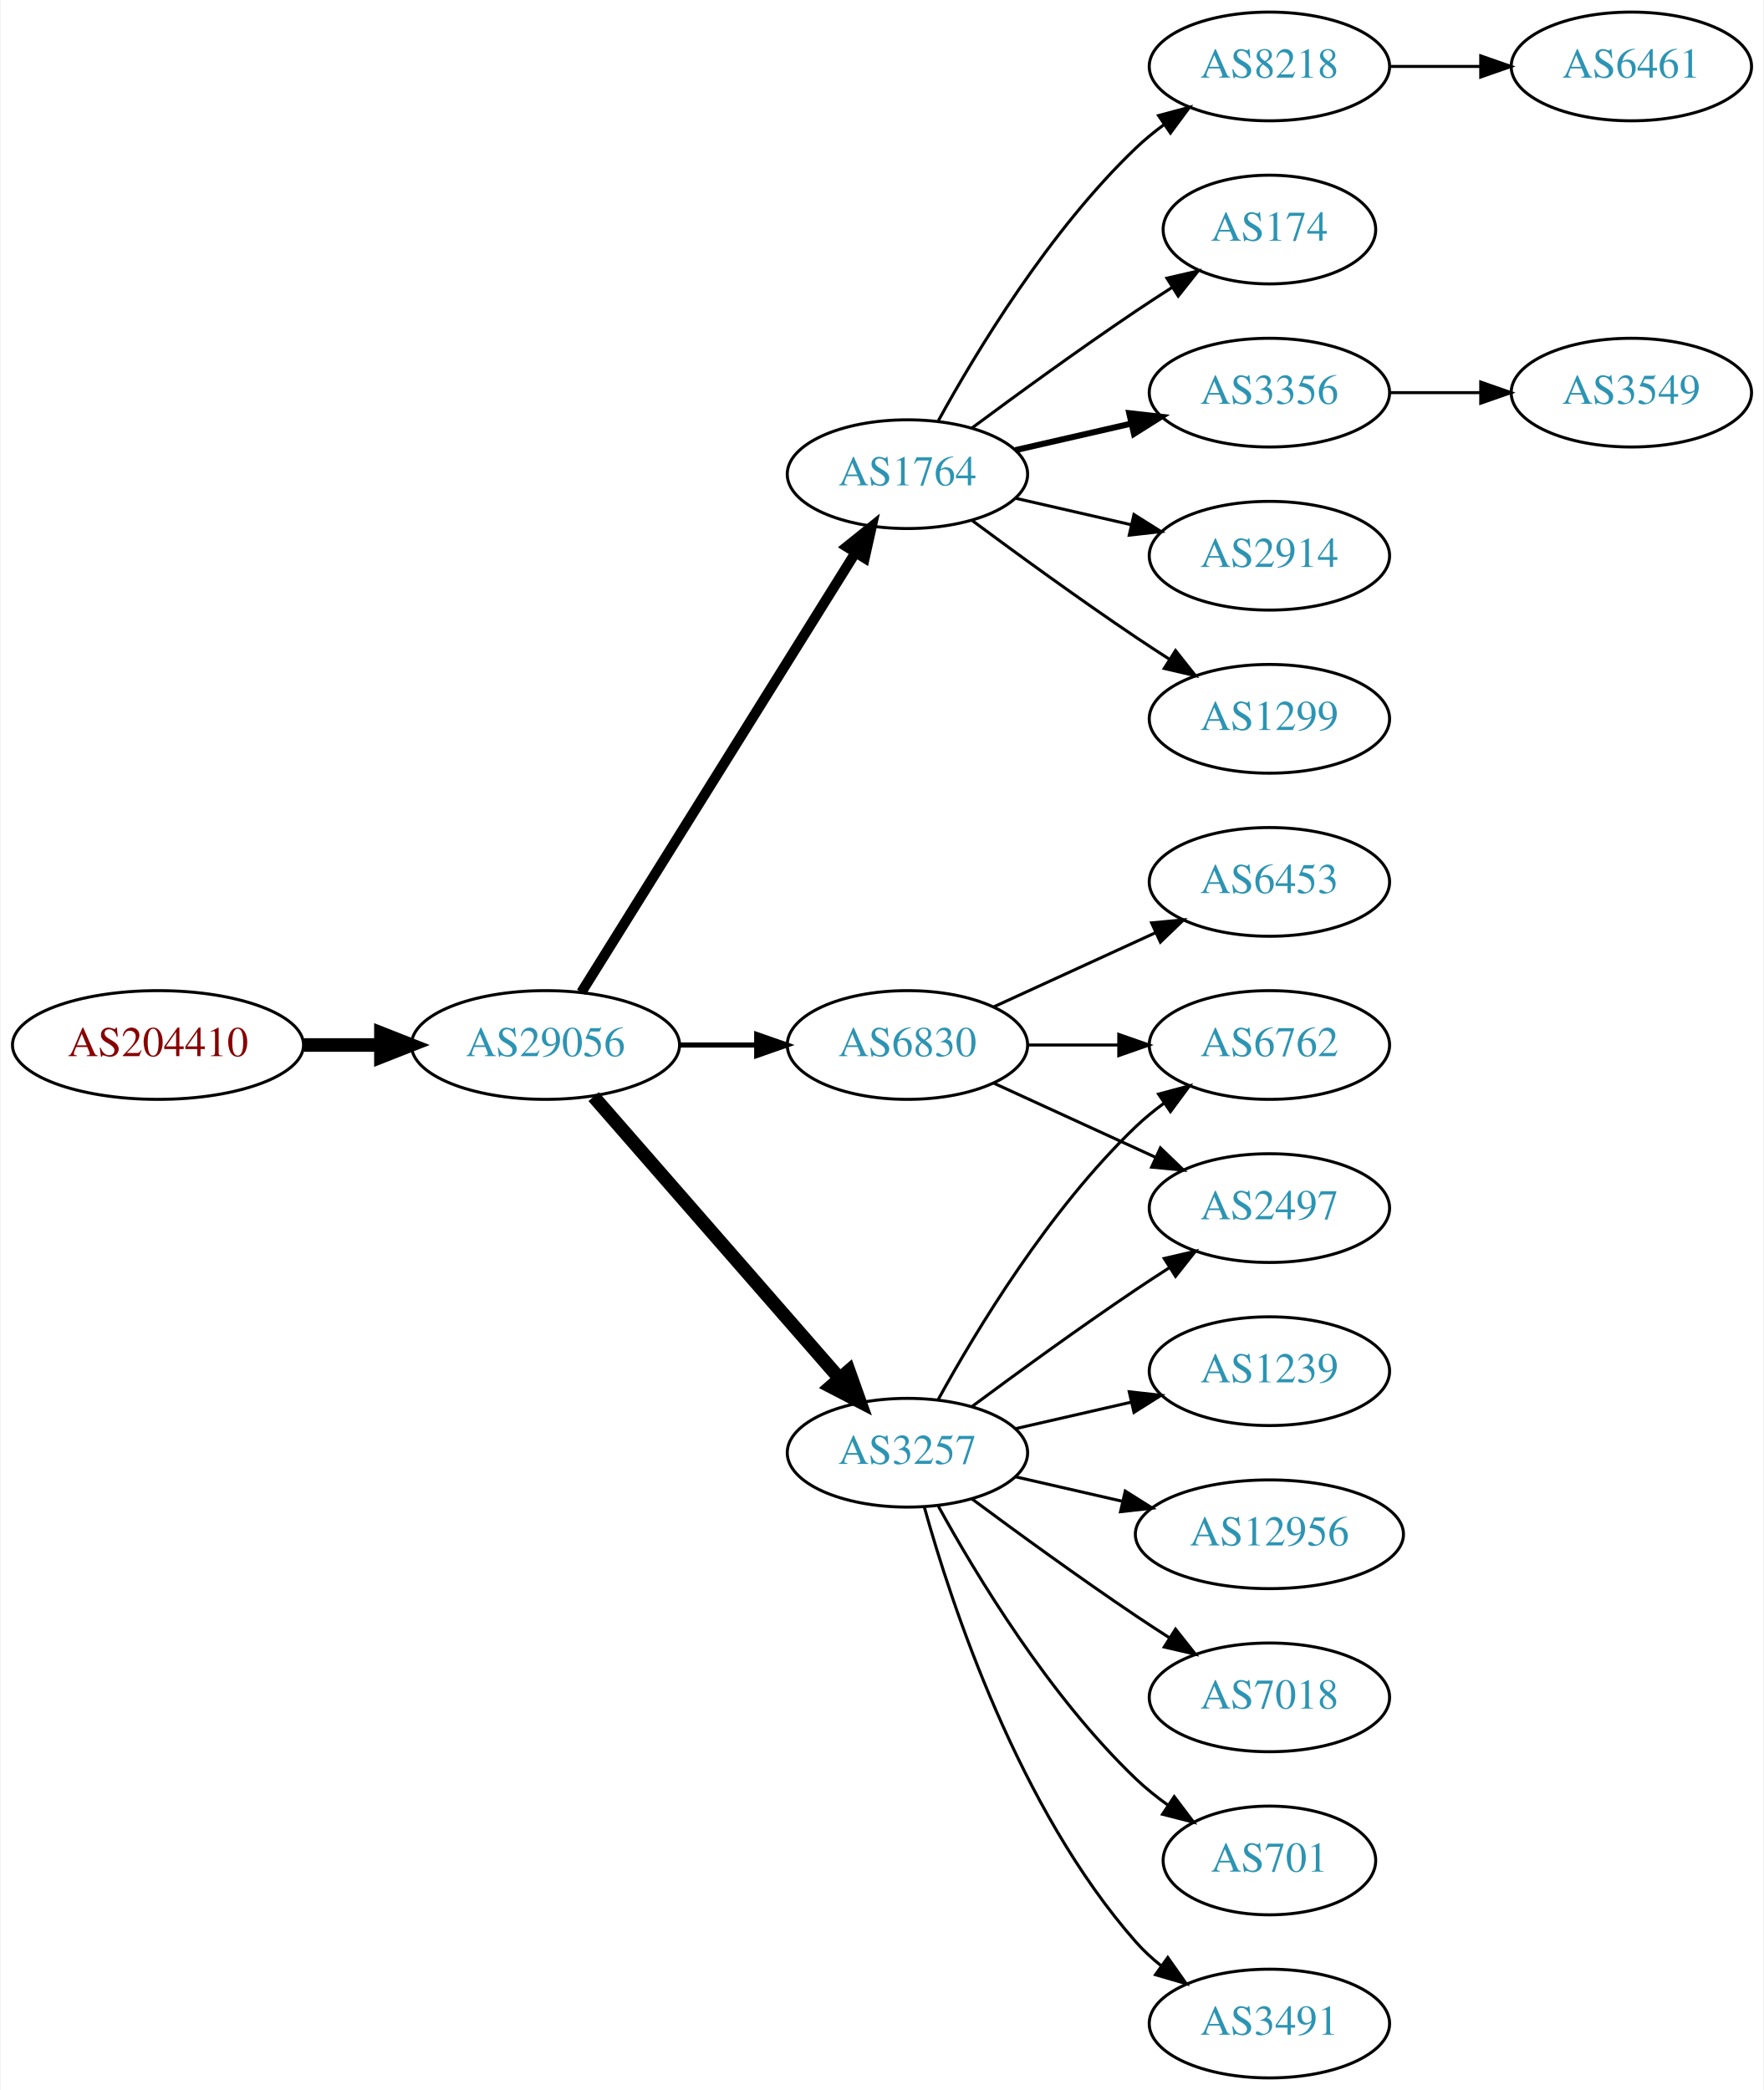
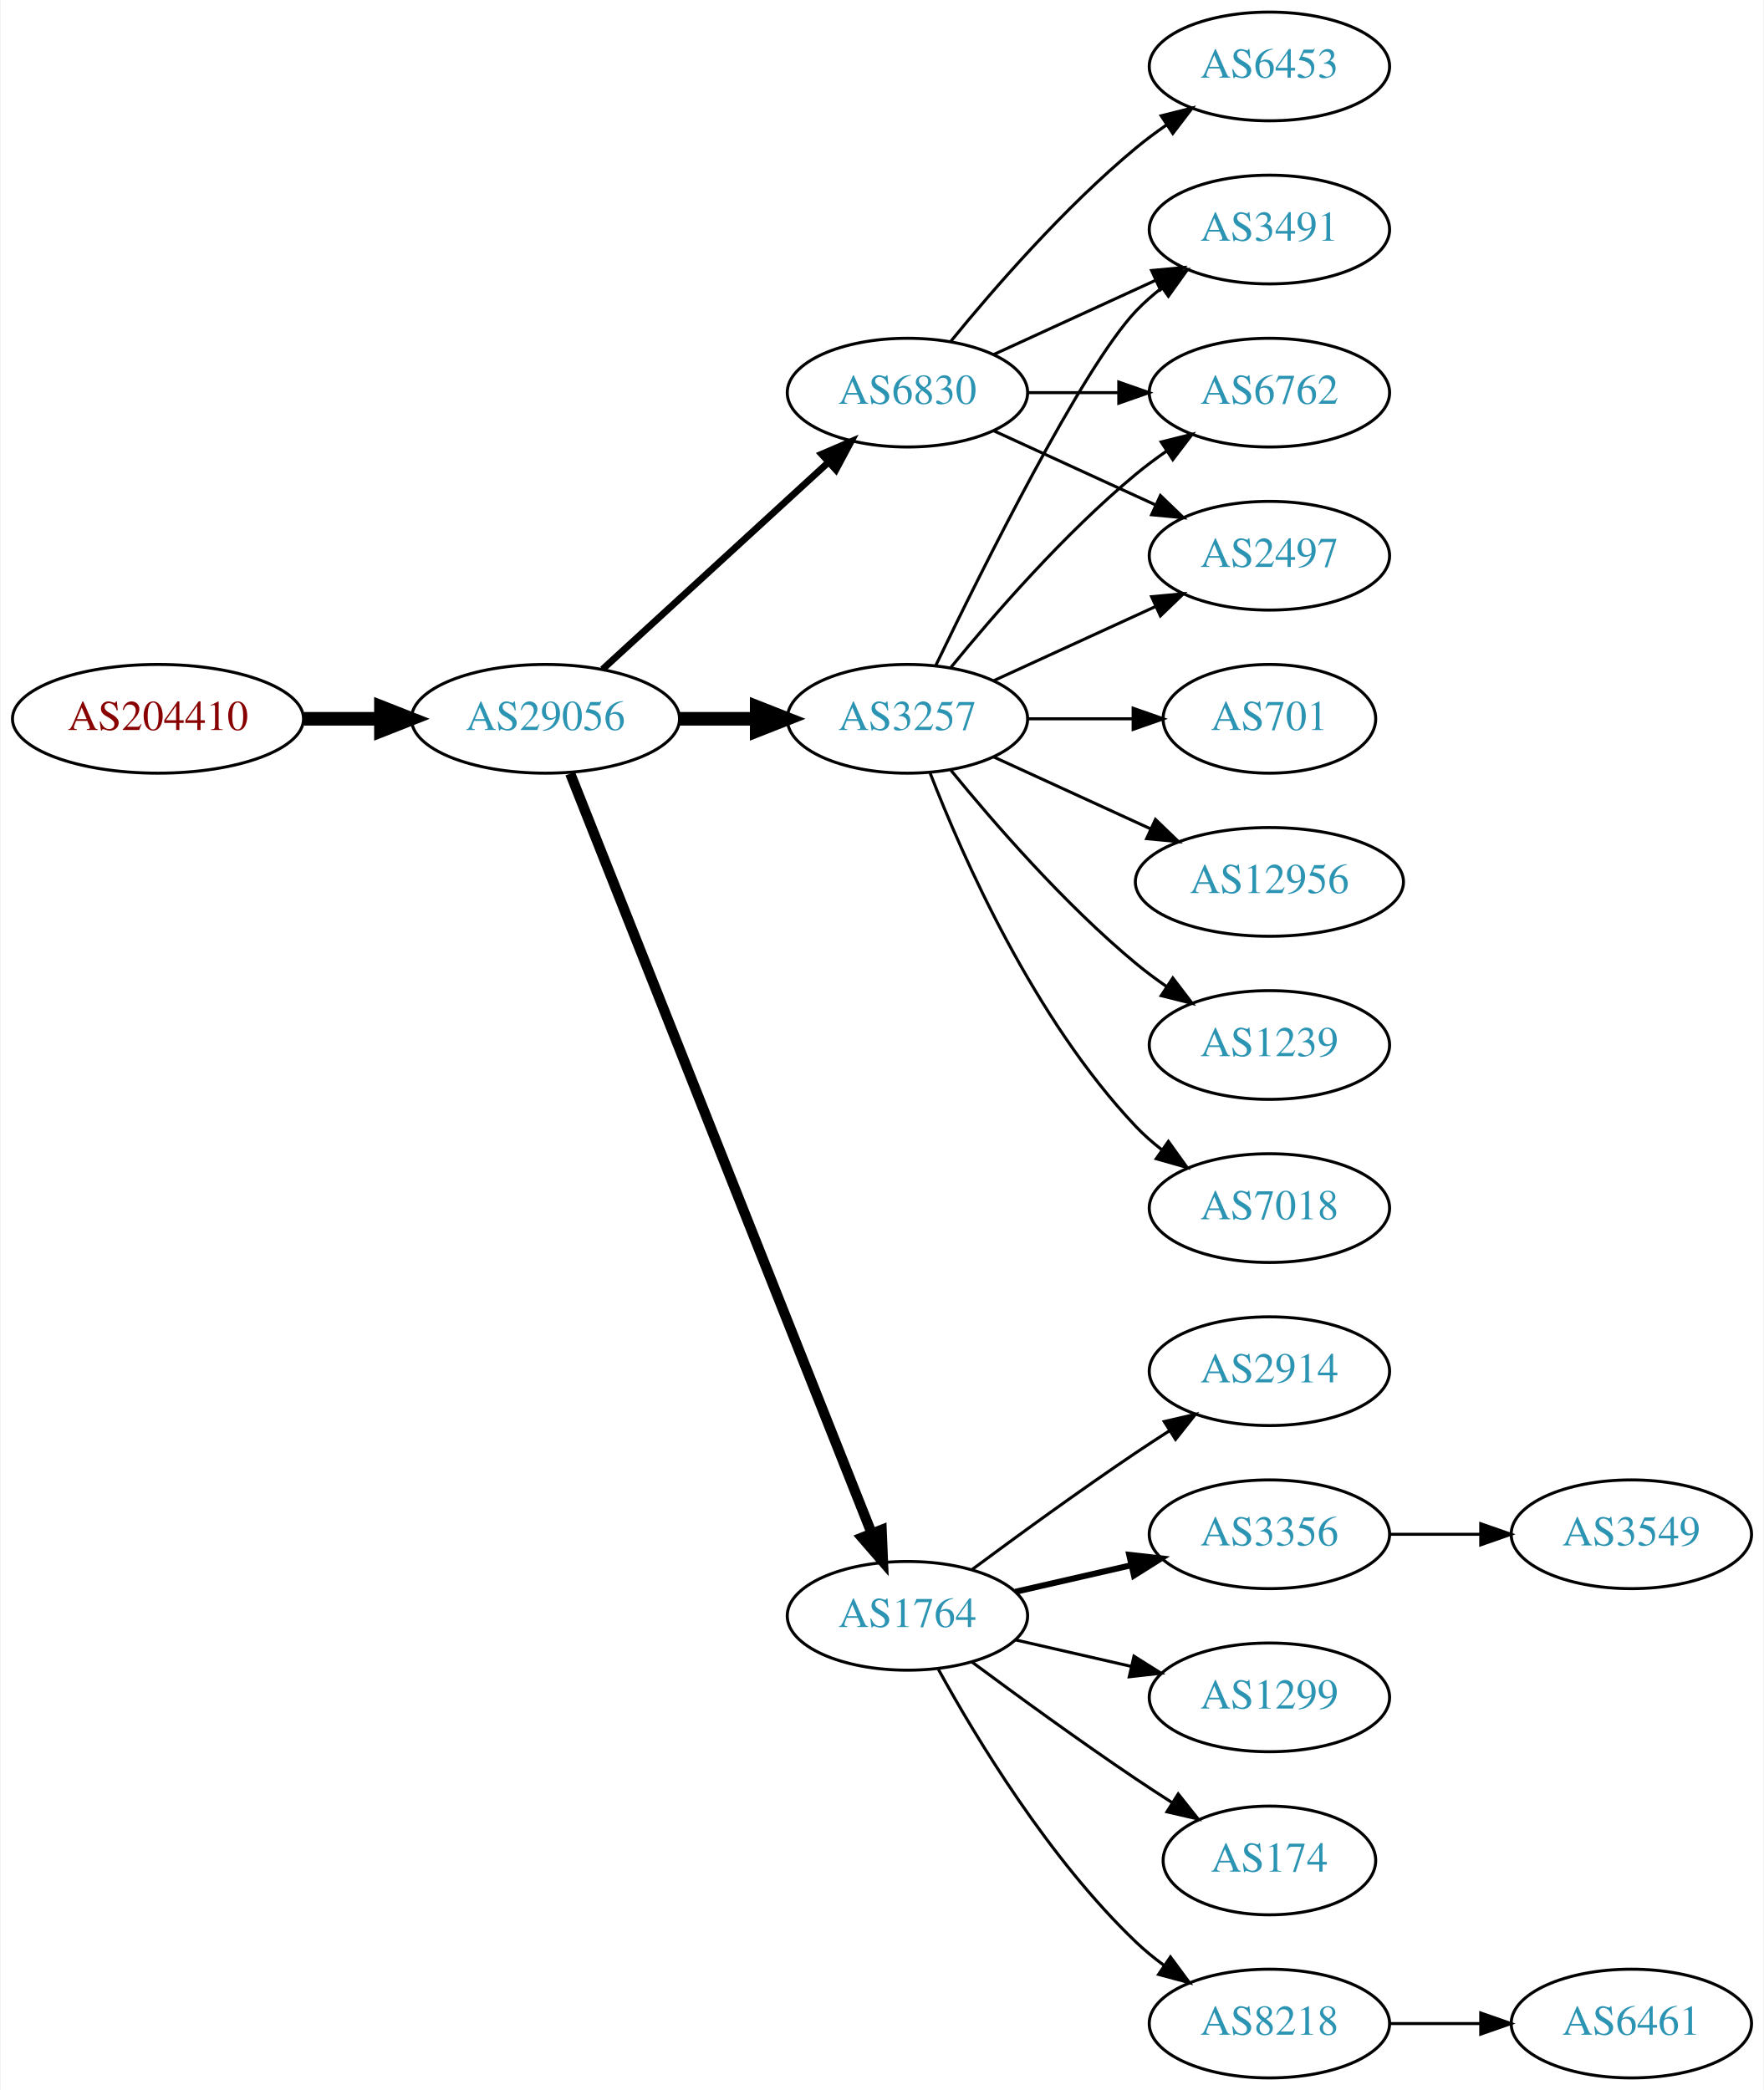
<svg xmlns="http://www.w3.org/2000/svg" xmlns:xlink="http://www.w3.org/1999/xlink" width="584pt" height="692pt" viewBox="0.00 0.00 583.56 692.00">
  <g id="graph0" class="graph" transform="scale(1 1) rotate(0) translate(4 688)">
    <polygon fill="white" stroke="none" points="-4,4 -4,-688 579.562,-688 579.562,4 -4,4" />
    <g id="node1" class="node">
      <g id="a_node1">
        <a xlink:href="/asn/204410" xlink:title="AS204410 ~ Feistritzwerke-STEWEAG GmbH [AT]">
-           <ellipse fill="#ffffff" stroke="black" cx="48.096" cy="-342" rx="48.192" ry="18" />
-           <text text-anchor="middle" x="48.096" y="-338.3" font-family="Times,serif" font-size="14.00" fill="#880000">AS204410</text>
+           <ellipse fill="#ffffff" stroke="black" cx="48.096" cy="-450" rx="48.192" ry="18" />
+           <text text-anchor="middle" x="48.096" y="-446.3" font-family="Times,serif" font-size="14.00" fill="#880000">AS204410</text>
        </a>
      </g>
    </g>
    <g id="node2" class="node">
      <g id="a_node2">
        <a xlink:href="/asn/29056" xlink:title="AS29056 ~ Citycom Telekommunikation GmbH [AT]">
-           <ellipse fill="#ffffff" stroke="black" cx="176.388" cy="-342" rx="44.393" ry="18" />
-           <text text-anchor="middle" x="176.388" y="-338.3" font-family="Times,serif" font-size="14.00" fill="#2c94b3">AS29056</text>
+           <ellipse fill="#ffffff" stroke="black" cx="176.388" cy="-450" rx="44.393" ry="18" />
+           <text text-anchor="middle" x="176.388" y="-446.3" font-family="Times,serif" font-size="14.00" fill="#2c94b3">AS29056</text>
        </a>
      </g>
    </g>
    <g id="edge1" class="edge">
-       <path fill="none" stroke="black" stroke-width="4.5" d="M96.481,-342C104.742,-342 113.386,-342 121.799,-342" />
-       <polygon fill="black" stroke="black" stroke-width="4.5" points="121.904,-345.938 131.904,-342 121.904,-338.063 121.904,-345.938" />
+       <path fill="none" stroke="black" stroke-width="4.5" d="M96.481,-450C104.742,-450 113.386,-450 121.799,-450" />
+       <polygon fill="black" stroke="black" stroke-width="4.5" points="121.904,-453.938 131.904,-450 121.904,-446.063 121.904,-453.938" />
    </g>
    <g id="node3" class="node">
      <g id="a_node3">
-         <a xlink:href="/asn/1764" xlink:title="AS1764 ~ NEXTLAYER-AS [AT]">
-           <ellipse fill="#ffffff" stroke="black" cx="296.23" cy="-531" rx="39.794" ry="18" />
-           <text text-anchor="middle" x="296.23" y="-527.3" font-family="Times,serif" font-size="14.00" fill="#2c94b3">AS1764</text>
+         <a xlink:href="/asn/3257" xlink:title="AS3257 ~ GTT [DE]">
+           <ellipse fill="#ffffff" stroke="black" cx="296.23" cy="-450" rx="39.794" ry="18" />
+           <text text-anchor="middle" x="296.23" y="-446.3" font-family="Times,serif" font-size="14.00" fill="#2c94b3">AS3257</text>
        </a>
      </g>
    </g>
    <g id="edge2" class="edge">
-       <path fill="none" stroke="black" stroke-width="3.375" d="M188.263,-359.442C209.046,-392.775 254.507,-465.686 278.935,-504.866" />
-       <polygon fill="black" stroke="black" stroke-width="3.375" points="276.12,-506.966 284.381,-513.6 282.06,-503.263 276.12,-506.966" />
+       <path fill="none" stroke="black" stroke-width="4.5" d="M220.599,-450C228.911,-450 237.674,-450 246.156,-450" />
+       <polygon fill="black" stroke="black" stroke-width="4.5" points="246.315,-453.938 256.315,-450 246.315,-446.063 246.315,-453.938" />
    </g>
    <g id="node4" class="node">
      <g id="a_node4">
-         <a xlink:href="/asn/3257" xlink:title="AS3257 ~ GTT [DE]">
-           <ellipse fill="#ffffff" stroke="black" cx="296.23" cy="-207" rx="39.794" ry="18" />
-           <text text-anchor="middle" x="296.23" y="-203.3" font-family="Times,serif" font-size="14.00" fill="#2c94b3">AS3257</text>
+         <a xlink:href="/asn/6830" xlink:title="AS6830 ~ LGI-UPC [AT]">
+           <ellipse fill="#ffffff" stroke="black" cx="296.23" cy="-558" rx="39.794" ry="18" />
+           <text text-anchor="middle" x="296.23" y="-554.3" font-family="Times,serif" font-size="14.00" fill="#2c94b3">AS6830</text>
        </a>
      </g>
    </g>
    <g id="edge3" class="edge">
-       <path fill="none" stroke="black" stroke-width="4.5" d="M192.312,-324.902C212.855,-301.369 249.974,-258.845 273.571,-231.813" />
-       <polygon fill="black" stroke="black" stroke-width="4.5" points="276.817,-234.082 280.426,-223.959 270.884,-228.903 276.817,-234.082" />
+       <path fill="none" stroke="black" stroke-width="2.25" d="M195.285,-466.403C215.214,-484.667 247.571,-514.322 270.048,-534.921" />
+       <polygon fill="black" stroke="black" stroke-width="2.25" points="267.813,-537.62 277.55,-541.797 272.543,-532.46 267.813,-537.62" />
    </g>
    <g id="node5" class="node">
      <g id="a_node5">
-         <a xlink:href="/asn/6830" xlink:title="AS6830 ~ LGI-UPC [AT]">
-           <ellipse fill="#ffffff" stroke="black" cx="296.23" cy="-342" rx="39.794" ry="18" />
-           <text text-anchor="middle" x="296.23" y="-338.3" font-family="Times,serif" font-size="14.00" fill="#2c94b3">AS6830</text>
+         <a xlink:href="/asn/1764" xlink:title="AS1764 ~ NEXTLAYER-AS [AT]">
+           <ellipse fill="#ffffff" stroke="black" cx="296.23" cy="-153" rx="39.794" ry="18" />
+           <text text-anchor="middle" x="296.23" y="-149.3" font-family="Times,serif" font-size="14.00" fill="#2c94b3">AS1764</text>
        </a>
      </g>
    </g>
    <g id="edge4" class="edge">
-       <path fill="none" stroke="black" stroke-width="1.688" d="M220.599,-342C228.911,-342 237.674,-342 246.156,-342" />
-       <polygon fill="black" stroke="black" stroke-width="1.688" points="246.315,-345.5 256.315,-342 246.315,-338.5 246.315,-345.5" />
-     </g>
-     <g id="node6" class="node">
-       <g id="a_node6">
-         <a xlink:href="/asn/1299" xlink:title="AS1299 ~ Telia Carrier [EU]">
-           <ellipse fill="#ffffff" stroke="black" cx="416.073" cy="-450" rx="39.794" ry="18" />
-           <text text-anchor="middle" x="416.073" y="-446.3" font-family="Times,serif" font-size="14.00" fill="#2c94b3">AS1299</text>
-         </a>
-       </g>
-     </g>
-     <g id="edge5" class="edge">
-       <path fill="none" stroke="black" d="M317.56,-515.723C332.423,-504.696 353.167,-489.593 371.877,-477 375.426,-474.611 379.176,-472.161 382.924,-469.758" />
-       <polygon fill="black" stroke="black" points="384.993,-472.591 391.573,-464.288 381.251,-466.675 384.993,-472.591" />
+       <path fill="none" stroke="black" stroke-width="3.375" d="M184.582,-431.868C204.516,-381.627 260.558,-240.385 284.34,-180.447" />
+       <polygon fill="black" stroke="black" stroke-width="3.375" points="287.695,-181.48 288.13,-170.894 281.189,-178.899 287.695,-181.48" />
    </g>
    <g id="node7" class="node">
      <g id="a_node7">
-         <a xlink:href="/asn/8218" xlink:title="AS8218 ~ legacy Neotelecoms [FR]">
-           <ellipse fill="#ffffff" stroke="black" cx="416.073" cy="-666" rx="39.794" ry="18" />
-           <text text-anchor="middle" x="416.073" y="-662.3" font-family="Times,serif" font-size="14.00" fill="#2c94b3">AS8218</text>
-         </a>
-       </g>
-     </g>
-     <g id="edge6" class="edge">
-       <path fill="none" stroke="black" d="M306.471,-548.713C319.017,-571.561 343.194,-611.611 371.877,-639 374.745,-641.739 377.934,-644.347 381.243,-646.785" />
-       <polygon fill="black" stroke="black" points="379.366,-649.742 389.602,-652.477 383.306,-643.956 379.366,-649.742" />
+         <a xlink:href="/asn/3491" xlink:title="AS3491 ~ PCCW Global, Inc. [US]">
+           <ellipse fill="#ffffff" stroke="black" cx="416.073" cy="-612" rx="39.794" ry="18" />
+           <text text-anchor="middle" x="416.073" y="-608.3" font-family="Times,serif" font-size="14.00" fill="#2c94b3">AS3491</text>
+         </a>
+       </g>
+     </g>
+     <g id="edge16" class="edge">
+       <path fill="none" stroke="black" d="M305.577,-467.595C321.044,-499.732 354.19,-566.34 371.877,-585 374.462,-587.728 377.38,-590.294 380.448,-592.677" />
+       <polygon fill="black" stroke="black" points="378.602,-595.658 388.797,-598.543 382.627,-589.93 378.602,-595.658" />
    </g>
    <g id="node8" class="node">
      <g id="a_node8">
-         <a xlink:href="/asn/174" xlink:title="AS174 ~ Cogent Communications [US]">
-           <ellipse fill="#ffffff" stroke="black" cx="416.073" cy="-612" rx="35.194" ry="18" />
-           <text text-anchor="middle" x="416.073" y="-608.3" font-family="Times,serif" font-size="14.00" fill="#2c94b3">AS174</text>
-         </a>
-       </g>
-     </g>
-     <g id="edge7" class="edge">
-       <path fill="none" stroke="black" d="M317.56,-546.277C332.423,-557.304 353.167,-572.407 371.877,-585 375.694,-587.569 379.744,-590.21 383.774,-592.786" />
-       <polygon fill="black" stroke="black" points="382.143,-595.895 392.468,-598.271 385.878,-589.975 382.143,-595.895" />
+         <a xlink:href="/asn/6762" xlink:title="AS6762 ~ TELECOM ITALIA SPARKLE S.p.A. [IT]">
+           <ellipse fill="#ffffff" stroke="black" cx="416.073" cy="-558" rx="39.794" ry="18" />
+           <text text-anchor="middle" x="416.073" y="-554.3" font-family="Times,serif" font-size="14.00" fill="#2c94b3">AS6762</text>
+         </a>
+       </g>
+     </g>
+     <g id="edge19" class="edge">
+       <path fill="none" stroke="black" d="M310.649,-467.065C324.764,-484.375 348.178,-511.345 371.877,-531 375.093,-533.668 378.594,-536.27 382.164,-538.741" />
+       <polygon fill="black" stroke="black" points="380.242,-541.666 390.52,-544.236 384.088,-535.817 380.242,-541.666" />
    </g>
    <g id="node9" class="node">
      <g id="a_node9">
-         <a xlink:href="/asn/3356" xlink:title="AS3356 ~ Level 3 Parent, LLC [US]">
-           <ellipse fill="#ffffff" stroke="black" cx="416.073" cy="-558" rx="39.794" ry="18" />
-           <text text-anchor="middle" x="416.073" y="-554.3" font-family="Times,serif" font-size="14.00" fill="#2c94b3">AS3356</text>
-         </a>
-       </g>
-     </g>
-     <g id="edge8" class="edge">
-       <path fill="none" stroke="black" stroke-width="2" d="M331.949,-538.955C343.949,-541.704 357.57,-544.825 370.263,-547.733" />
-       <polygon fill="black" stroke="black" stroke-width="2" points="369.665,-551.187 380.194,-550.009 371.229,-544.364 369.665,-551.187" />
-     </g>
-     <g id="node10" class="node">
-       <g id="a_node10">
-         <a xlink:href="/asn/2914" xlink:title="AS2914 ~ NTT America, Inc. [US]">
+         <a xlink:href="/asn/2497" xlink:title="AS2497 ~ Internet Initiative Japan Inc. [JP]">
          <ellipse fill="#ffffff" stroke="black" cx="416.073" cy="-504" rx="39.794" ry="18" />
-           <text text-anchor="middle" x="416.073" y="-500.3" font-family="Times,serif" font-size="14.00" fill="#2c94b3">AS2914</text>
-         </a>
-       </g>
-     </g>
-     <g id="edge9" class="edge">
-       <path fill="none" stroke="black" d="M331.949,-523.045C343.949,-520.296 357.57,-517.175 370.263,-514.267" />
-       <polygon fill="black" stroke="black" points="371.229,-517.636 380.194,-511.991 369.665,-510.813 371.229,-517.636" />
-     </g>
-     <g id="node12" class="node">
-       <g id="a_node12">
-         <a xlink:href="/asn/3491" xlink:title="AS3491 ~ PCCW Global, Inc. [US]">
-           <ellipse fill="#ffffff" stroke="black" cx="416.073" cy="-18" rx="39.794" ry="18" />
-           <text text-anchor="middle" x="416.073" y="-14.3" font-family="Times,serif" font-size="14.00" fill="#2c94b3">AS3491</text>
-         </a>
-       </g>
-     </g>
-     <g id="edge11" class="edge">
-       <path fill="none" stroke="black" d="M301.803,-189.054C310.709,-157.005 332.993,-89.158 371.877,-45 374.361,-42.179 377.21,-39.551 380.236,-37.129" />
-       <polygon fill="black" stroke="black" points="382.422,-39.869 388.525,-31.209 378.353,-34.172 382.422,-39.869" />
-     </g>
-     <g id="node13" class="node">
-       <g id="a_node13">
-         <a xlink:href="/asn/1239" xlink:title="AS1239 ~ Sprint [US]">
-           <ellipse fill="#ffffff" stroke="black" cx="416.073" cy="-234" rx="39.794" ry="18" />
-           <text text-anchor="middle" x="416.073" y="-230.3" font-family="Times,serif" font-size="14.00" fill="#2c94b3">AS1239</text>
-         </a>
-       </g>
-     </g>
-     <g id="edge12" class="edge">
-       <path fill="none" stroke="black" d="M331.949,-214.955C343.949,-217.704 357.57,-220.825 370.263,-223.733" />
-       <polygon fill="black" stroke="black" points="369.665,-227.187 380.194,-226.009 371.229,-220.364 369.665,-227.187" />
-     </g>
-     <g id="node14" class="node">
-       <g id="a_node14">
-         <a xlink:href="/asn/2497" xlink:title="AS2497 ~ Internet Initiative Japan Inc. [JP]">
-           <ellipse fill="#ffffff" stroke="black" cx="416.073" cy="-288" rx="39.794" ry="18" />
-           <text text-anchor="middle" x="416.073" y="-284.3" font-family="Times,serif" font-size="14.00" fill="#2c94b3">AS2497</text>
-         </a>
-       </g>
-     </g>
-     <g id="edge13" class="edge">
-       <path fill="none" stroke="black" d="M317.56,-222.277C332.423,-233.304 353.167,-248.407 371.877,-261 375.426,-263.389 379.176,-265.839 382.924,-268.242" />
-       <polygon fill="black" stroke="black" points="381.251,-271.325 391.573,-273.712 384.993,-265.409 381.251,-271.325" />
-     </g>
-     <g id="node15" class="node">
-       <g id="a_node15">
-         <a xlink:href="/asn/12956" xlink:title="AS12956 ~ TELXIUS [ES]">
-           <ellipse fill="#ffffff" stroke="black" cx="416.073" cy="-180" rx="44.393" ry="18" />
-           <text text-anchor="middle" x="416.073" y="-176.3" font-family="Times,serif" font-size="14.00" fill="#2c94b3">AS12956</text>
-         </a>
-       </g>
-     </g>
-     <g id="edge14" class="edge">
-       <path fill="none" stroke="black" d="M331.949,-199.045C343.088,-196.493 355.623,-193.621 367.516,-190.896" />
-       <polygon fill="black" stroke="black" points="368.345,-194.297 377.31,-188.652 366.781,-187.474 368.345,-194.297" />
+           <text text-anchor="middle" x="416.073" y="-500.3" font-family="Times,serif" font-size="14.00" fill="#2c94b3">AS2497</text>
+         </a>
+       </g>
+     </g>
+     <g id="edge17" class="edge">
+       <path fill="none" stroke="black" d="M324.859,-462.661C340.816,-469.973 361.087,-479.261 378.369,-487.181" />
+       <polygon fill="black" stroke="black" points="377.068,-490.435 387.617,-491.419 379.984,-484.071 377.068,-490.435" />
    </g>
    <g id="node16" class="node">
      <g id="a_node16">
        <a xlink:href="/asn/7018" xlink:title="AS7018 ~ AT&amp;T Services, Inc. [US]">
-           <ellipse fill="#ffffff" stroke="black" cx="416.073" cy="-126" rx="39.794" ry="18" />
-           <text text-anchor="middle" x="416.073" y="-122.3" font-family="Times,serif" font-size="14.00" fill="#2c94b3">AS7018</text>
+           <ellipse fill="#ffffff" stroke="black" cx="416.073" cy="-288" rx="39.794" ry="18" />
+           <text text-anchor="middle" x="416.073" y="-284.3" font-family="Times,serif" font-size="14.00" fill="#2c94b3">AS7018</text>
        </a>
      </g>
    </g>
    <g id="edge15" class="edge">
-       <path fill="none" stroke="black" d="M317.56,-191.723C332.423,-180.696 353.167,-165.593 371.877,-153 375.426,-150.611 379.176,-148.161 382.924,-145.758" />
-       <polygon fill="black" stroke="black" points="384.993,-148.591 391.573,-140.288 381.251,-142.675 384.993,-148.591" />
+       <path fill="none" stroke="black" d="M303.753,-432.006C314.504,-404.272 338.161,-350.571 371.877,-315 374.462,-312.272 377.38,-309.706 380.448,-307.323" />
+       <polygon fill="black" stroke="black" points="382.627,-310.07 388.797,-301.457 378.602,-304.342 382.627,-310.07" />
    </g>
    <g id="node17" class="node">
      <g id="a_node17">
-         <a xlink:href="/asn/6762" xlink:title="AS6762 ~ TELECOM ITALIA SPARKLE S.p.A. [IT]">
-           <ellipse fill="#ffffff" stroke="black" cx="416.073" cy="-342" rx="39.794" ry="18" />
-           <text text-anchor="middle" x="416.073" y="-338.3" font-family="Times,serif" font-size="14.00" fill="#2c94b3">AS6762</text>
-         </a>
-       </g>
-     </g>
-     <g id="edge16" class="edge">
-       <path fill="none" stroke="black" d="M306.471,-224.713C319.017,-247.561 343.194,-287.611 371.877,-315 374.745,-317.739 377.934,-320.347 381.243,-322.785" />
-       <polygon fill="black" stroke="black" points="379.366,-325.742 389.602,-328.477 383.306,-319.956 379.366,-325.742" />
+         <a xlink:href="/asn/701" xlink:title="AS701 ~ UUNET [US]">
+           <ellipse fill="#ffffff" stroke="black" cx="416.073" cy="-450" rx="35.194" ry="18" />
+           <text text-anchor="middle" x="416.073" y="-446.3" font-family="Times,serif" font-size="14.00" fill="#2c94b3">AS701</text>
+         </a>
+       </g>
+     </g>
+     <g id="edge18" class="edge">
+       <path fill="none" stroke="black" d="M336.143,-450C347.23,-450 359.389,-450 370.771,-450" />
+       <polygon fill="black" stroke="black" points="370.953,-453.5 380.953,-450 370.953,-446.5 370.953,-453.5" />
    </g>
    <g id="node18" class="node">
      <g id="a_node18">
-         <a xlink:href="/asn/701" xlink:title="AS701 ~ UUNET [US]">
-           <ellipse fill="#ffffff" stroke="black" cx="416.073" cy="-72" rx="35.194" ry="18" />
-           <text text-anchor="middle" x="416.073" y="-68.3" font-family="Times,serif" font-size="14.00" fill="#2c94b3">AS701</text>
-         </a>
-       </g>
-     </g>
-     <g id="edge17" class="edge">
-       <path fill="none" stroke="black" d="M306.471,-189.287C319.017,-166.439 343.194,-126.389 371.877,-99 375.131,-95.893 378.797,-92.954 382.584,-90.24" />
-       <polygon fill="black" stroke="black" points="384.561,-93.128 390.952,-84.678 380.686,-87.299 384.561,-93.128" />
+         <a xlink:href="/asn/12956" xlink:title="AS12956 ~ TELXIUS [ES]">
+           <ellipse fill="#ffffff" stroke="black" cx="416.073" cy="-396" rx="44.393" ry="18" />
+           <text text-anchor="middle" x="416.073" y="-392.3" font-family="Times,serif" font-size="14.00" fill="#2c94b3">AS12956</text>
+         </a>
+       </g>
    </g>
    <g id="edge20" class="edge">
-       <path fill="none" stroke="black" d="M324.859,-329.339C340.816,-322.027 361.087,-312.739 378.369,-304.819" />
-       <polygon fill="black" stroke="black" points="379.984,-307.929 387.617,-300.581 377.068,-301.565 379.984,-307.929" />
-     </g>
-     <g id="edge19" class="edge">
-       <path fill="none" stroke="black" d="M336.143,-342C345.696,-342 356.046,-342 366.008,-342" />
-       <polygon fill="black" stroke="black" points="366.201,-345.5 376.201,-342 366.201,-338.5 366.201,-345.5" />
+       <path fill="none" stroke="black" d="M324.859,-437.339C340.357,-430.238 359.923,-421.272 376.87,-413.506" />
+       <polygon fill="black" stroke="black" points="378.34,-416.683 385.973,-409.335 375.424,-410.319 378.34,-416.683" />
    </g>
    <g id="node19" class="node">
      <g id="a_node19">
+         <a xlink:href="/asn/1239" xlink:title="AS1239 ~ Sprint [US]">
+           <ellipse fill="#ffffff" stroke="black" cx="416.073" cy="-342" rx="39.794" ry="18" />
+           <text text-anchor="middle" x="416.073" y="-338.3" font-family="Times,serif" font-size="14.00" fill="#2c94b3">AS1239</text>
+         </a>
+       </g>
+     </g>
+     <g id="edge21" class="edge">
+       <path fill="none" stroke="black" d="M310.649,-432.935C324.764,-415.625 348.178,-388.655 371.877,-369 375.093,-366.332 378.594,-363.73 382.164,-361.259" />
+       <polygon fill="black" stroke="black" points="384.088,-364.183 390.52,-355.764 380.242,-358.334 384.088,-364.183" />
+     </g>
+     <g id="node6" class="node">
+       <g id="a_node6">
        <a xlink:href="/asn/6453" xlink:title="AS6453 ~ TATA COMMUNICATIONS (AMERICA) INC [US]">
-           <ellipse fill="#ffffff" stroke="black" cx="416.073" cy="-396" rx="39.794" ry="18" />
-           <text text-anchor="middle" x="416.073" y="-392.3" font-family="Times,serif" font-size="14.00" fill="#2c94b3">AS6453</text>
-         </a>
-       </g>
-     </g>
-     <g id="edge18" class="edge">
-       <path fill="none" stroke="black" d="M324.859,-354.661C340.816,-361.973 361.087,-371.261 378.369,-379.181" />
-       <polygon fill="black" stroke="black" points="377.068,-382.435 387.617,-383.419 379.984,-376.071 377.068,-382.435" />
+           <ellipse fill="#ffffff" stroke="black" cx="416.073" cy="-666" rx="39.794" ry="18" />
+           <text text-anchor="middle" x="416.073" y="-662.3" font-family="Times,serif" font-size="14.00" fill="#2c94b3">AS6453</text>
+         </a>
+       </g>
+     </g>
+     <g id="edge5" class="edge">
+       <path fill="none" stroke="black" d="M310.649,-575.065C324.764,-592.375 348.178,-619.345 371.877,-639 375.093,-641.668 378.594,-644.27 382.164,-646.741" />
+       <polygon fill="black" stroke="black" points="380.242,-649.666 390.52,-652.236 384.088,-643.817 380.242,-649.666" />
+     </g>
+     <g id="edge6" class="edge">
+       <path fill="none" stroke="black" d="M324.859,-570.661C340.816,-577.973 361.087,-587.261 378.369,-595.181" />
+       <polygon fill="black" stroke="black" points="377.068,-598.435 387.617,-599.419 379.984,-592.071 377.068,-598.435" />
+     </g>
+     <g id="edge7" class="edge">
+       <path fill="none" stroke="black" d="M336.143,-558C345.696,-558 356.046,-558 366.008,-558" />
+       <polygon fill="black" stroke="black" points="366.201,-561.5 376.201,-558 366.201,-554.5 366.201,-561.5" />
+     </g>
+     <g id="edge8" class="edge">
+       <path fill="none" stroke="black" d="M324.859,-545.339C340.816,-538.027 361.087,-528.739 378.369,-520.819" />
+       <polygon fill="black" stroke="black" points="379.984,-523.929 387.617,-516.581 377.068,-517.565 379.984,-523.929" />
+     </g>
+     <g id="node10" class="node">
+       <g id="a_node10">
+         <a xlink:href="/asn/8218" xlink:title="AS8218 ~ legacy Neotelecoms [FR]">
+           <ellipse fill="#ffffff" stroke="black" cx="416.073" cy="-18" rx="39.794" ry="18" />
+           <text text-anchor="middle" x="416.073" y="-14.3" font-family="Times,serif" font-size="14.00" fill="#2c94b3">AS8218</text>
+         </a>
+       </g>
+     </g>
+     <g id="edge9" class="edge">
+       <path fill="none" stroke="black" d="M306.471,-135.287C319.017,-112.439 343.194,-72.389 371.877,-45 374.745,-42.261 377.934,-39.653 381.243,-37.215" />
+       <polygon fill="black" stroke="black" points="383.306,-40.044 389.602,-31.523 379.366,-34.258 383.306,-40.044" />
    </g>
    <g id="node11" class="node">
      <g id="a_node11">
+         <a xlink:href="/asn/2914" xlink:title="AS2914 ~ NTT America, Inc. [US]">
+           <ellipse fill="#ffffff" stroke="black" cx="416.073" cy="-234" rx="39.794" ry="18" />
+           <text text-anchor="middle" x="416.073" y="-230.3" font-family="Times,serif" font-size="14.00" fill="#2c94b3">AS2914</text>
+         </a>
+       </g>
+     </g>
+     <g id="edge10" class="edge">
+       <path fill="none" stroke="black" d="M317.56,-168.277C332.423,-179.304 353.167,-194.407 371.877,-207 375.426,-209.389 379.176,-211.839 382.924,-214.242" />
+       <polygon fill="black" stroke="black" points="381.251,-217.325 391.573,-219.712 384.993,-211.409 381.251,-217.325" />
+     </g>
+     <g id="node12" class="node">
+       <g id="a_node12">
+         <a xlink:href="/asn/3356" xlink:title="AS3356 ~ Level 3 Parent, LLC [US]">
+           <ellipse fill="#ffffff" stroke="black" cx="416.073" cy="-180" rx="39.794" ry="18" />
+           <text text-anchor="middle" x="416.073" y="-176.3" font-family="Times,serif" font-size="14.00" fill="#2c94b3">AS3356</text>
+         </a>
+       </g>
+     </g>
+     <g id="edge11" class="edge">
+       <path fill="none" stroke="black" stroke-width="2" d="M331.949,-160.955C343.949,-163.704 357.57,-166.825 370.263,-169.733" />
+       <polygon fill="black" stroke="black" stroke-width="2" points="369.665,-173.187 380.194,-172.009 371.229,-166.364 369.665,-173.187" />
+     </g>
+     <g id="node13" class="node">
+       <g id="a_node13">
+         <a xlink:href="/asn/1299" xlink:title="AS1299 ~ Telia Carrier [EU]">
+           <ellipse fill="#ffffff" stroke="black" cx="416.073" cy="-126" rx="39.794" ry="18" />
+           <text text-anchor="middle" x="416.073" y="-122.3" font-family="Times,serif" font-size="14.00" fill="#2c94b3">AS1299</text>
+         </a>
+       </g>
+     </g>
+     <g id="edge12" class="edge">
+       <path fill="none" stroke="black" d="M331.949,-145.045C343.949,-142.296 357.57,-139.175 370.263,-136.267" />
+       <polygon fill="black" stroke="black" points="371.229,-139.636 380.194,-133.991 369.665,-132.813 371.229,-139.636" />
+     </g>
+     <g id="node14" class="node">
+       <g id="a_node14">
+         <a xlink:href="/asn/174" xlink:title="AS174 ~ Cogent Communications [US]">
+           <ellipse fill="#ffffff" stroke="black" cx="416.073" cy="-72" rx="35.194" ry="18" />
+           <text text-anchor="middle" x="416.073" y="-68.3" font-family="Times,serif" font-size="14.00" fill="#2c94b3">AS174</text>
+         </a>
+       </g>
+     </g>
+     <g id="edge13" class="edge">
+       <path fill="none" stroke="black" d="M317.56,-137.723C332.423,-126.696 353.167,-111.593 371.877,-99 375.694,-96.43 379.744,-93.79 383.774,-91.214" />
+       <polygon fill="black" stroke="black" points="385.878,-94.025 392.468,-85.729 382.143,-88.105 385.878,-94.025" />
+     </g>
+     <g id="node15" class="node">
+       <g id="a_node15">
        <a xlink:href="/asn/6461" xlink:title="AS6461 ~ Zayo Bandwidth [US]">
-           <ellipse fill="#ffffff" stroke="black" cx="535.915" cy="-666" rx="39.794" ry="18" />
-           <text text-anchor="middle" x="535.915" y="-662.3" font-family="Times,serif" font-size="14.00" fill="#2c94b3">AS6461</text>
-         </a>
-       </g>
-     </g>
-     <g id="edge10" class="edge">
-       <path fill="none" stroke="black" d="M455.985,-666C465.539,-666 475.888,-666 485.851,-666" />
-       <polygon fill="black" stroke="black" points="486.043,-669.5 496.043,-666 486.043,-662.5 486.043,-669.5" />
+           <ellipse fill="#ffffff" stroke="black" cx="535.915" cy="-18" rx="39.794" ry="18" />
+           <text text-anchor="middle" x="535.915" y="-14.3" font-family="Times,serif" font-size="14.00" fill="#2c94b3">AS6461</text>
+         </a>
+       </g>
+     </g>
+     <g id="edge14" class="edge">
+       <path fill="none" stroke="black" d="M455.985,-18C465.539,-18 475.888,-18 485.851,-18" />
+       <polygon fill="black" stroke="black" points="486.043,-21.5 496.043,-18 486.043,-14.5 486.043,-21.5" />
    </g>
    <g id="node20" class="node">
      <g id="a_node20">
        <a xlink:href="/asn/3549" xlink:title="AS3549 ~ Level 3 Parent, LLC [US]">
-           <ellipse fill="#ffffff" stroke="black" cx="535.915" cy="-558" rx="39.794" ry="18" />
-           <text text-anchor="middle" x="535.915" y="-554.3" font-family="Times,serif" font-size="14.00" fill="#2c94b3">AS3549</text>
-         </a>
-       </g>
-     </g>
-     <g id="edge21" class="edge">
-       <path fill="none" stroke="black" d="M455.985,-558C465.539,-558 475.888,-558 485.851,-558" />
-       <polygon fill="black" stroke="black" points="486.043,-561.5 496.043,-558 486.043,-554.5 486.043,-561.5" />
+           <ellipse fill="#ffffff" stroke="black" cx="535.915" cy="-180" rx="39.794" ry="18" />
+           <text text-anchor="middle" x="535.915" y="-176.3" font-family="Times,serif" font-size="14.00" fill="#2c94b3">AS3549</text>
+         </a>
+       </g>
+     </g>
+     <g id="edge22" class="edge">
+       <path fill="none" stroke="black" d="M455.985,-180C465.539,-180 475.888,-180 485.851,-180" />
+       <polygon fill="black" stroke="black" points="486.043,-183.5 496.043,-180 486.043,-176.5 486.043,-183.5" />
    </g>
  </g>
</svg>
